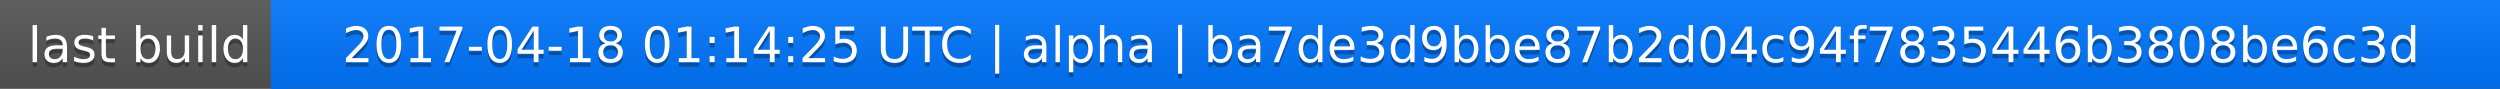
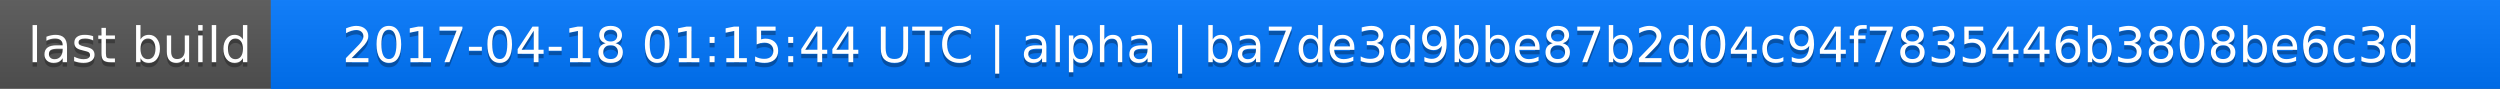
<svg xmlns="http://www.w3.org/2000/svg" width="563" height="20">
  <linearGradient id="a" x2="0" y2="100%">
    <stop offset="0" stop-color="#bbb" stop-opacity=".1" />
    <stop offset="1" stop-opacity=".1" />
  </linearGradient>
  <rect rx="0" width="563" height="20" fill="#555" />
  <rect rx="0" x="61" width="502" height="20" fill="#07f" />
  <path fill="#07f" d="M61 0h4v20h-4z" />
  <rect rx="0" width="563" height="20" fill="url(#a)" />
  <g fill="#fff" text-anchor="middle" font-family="DejaVu Sans,Verdana,Geneva,sans-serif" font-size="11">
    <text x="31.5" y="15" fill="#010101" fill-opacity=".3">last build</text>
    <text x="31.5" y="14">last build</text>
-     <text x="311" y="15" fill="#010101" fill-opacity=".3">2017-04-18 01:14:25 UTC | alpha | ba7de3d9bbe87b2d04c94f7835446b3808be6c3d</text>
-     <text x="311" y="14">2017-04-18 01:14:25 UTC | alpha | ba7de3d9bbe87b2d04c94f7835446b3808be6c3d</text>
+     <text x="311" y="15" fill="#010101" fill-opacity=".3">2017-04-18 01:15:44 UTC | alpha | ba7de3d9bbe87b2d04c94f7835446b3808be6c3d</text>
+     <text x="311" y="14">2017-04-18 01:15:44 UTC | alpha | ba7de3d9bbe87b2d04c94f7835446b3808be6c3d</text>
  </g>
</svg>
